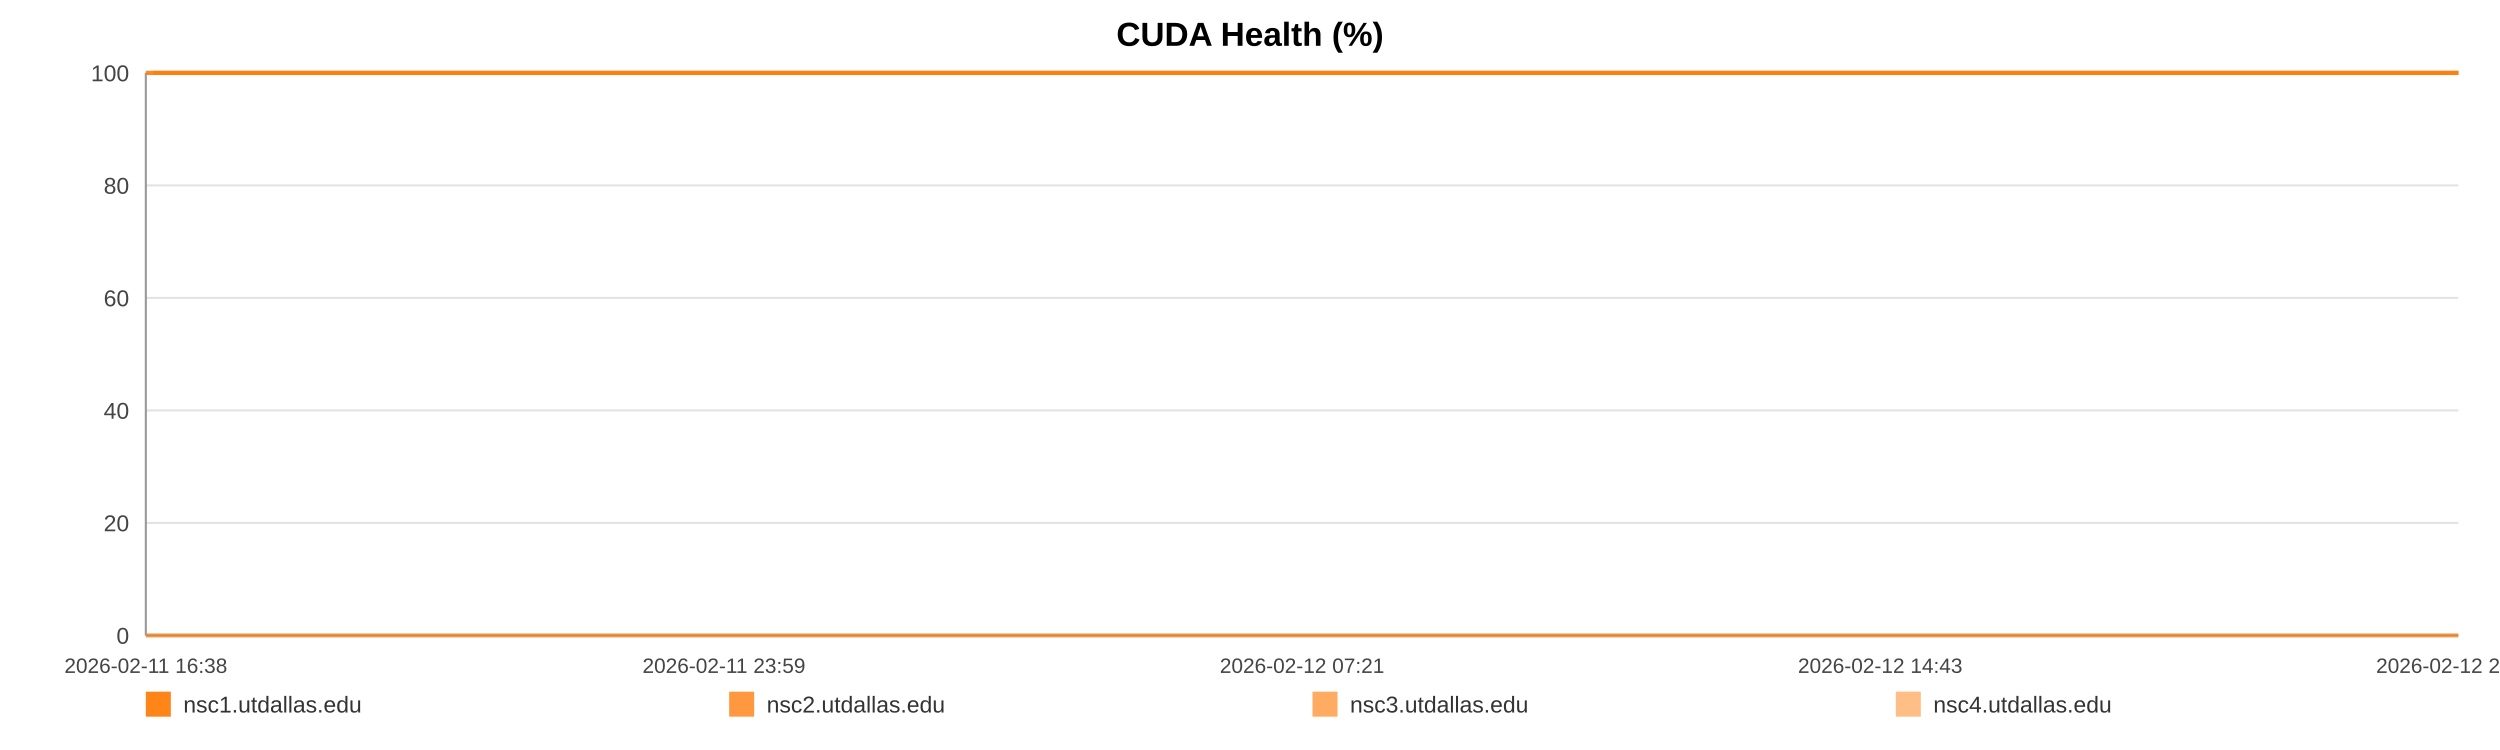
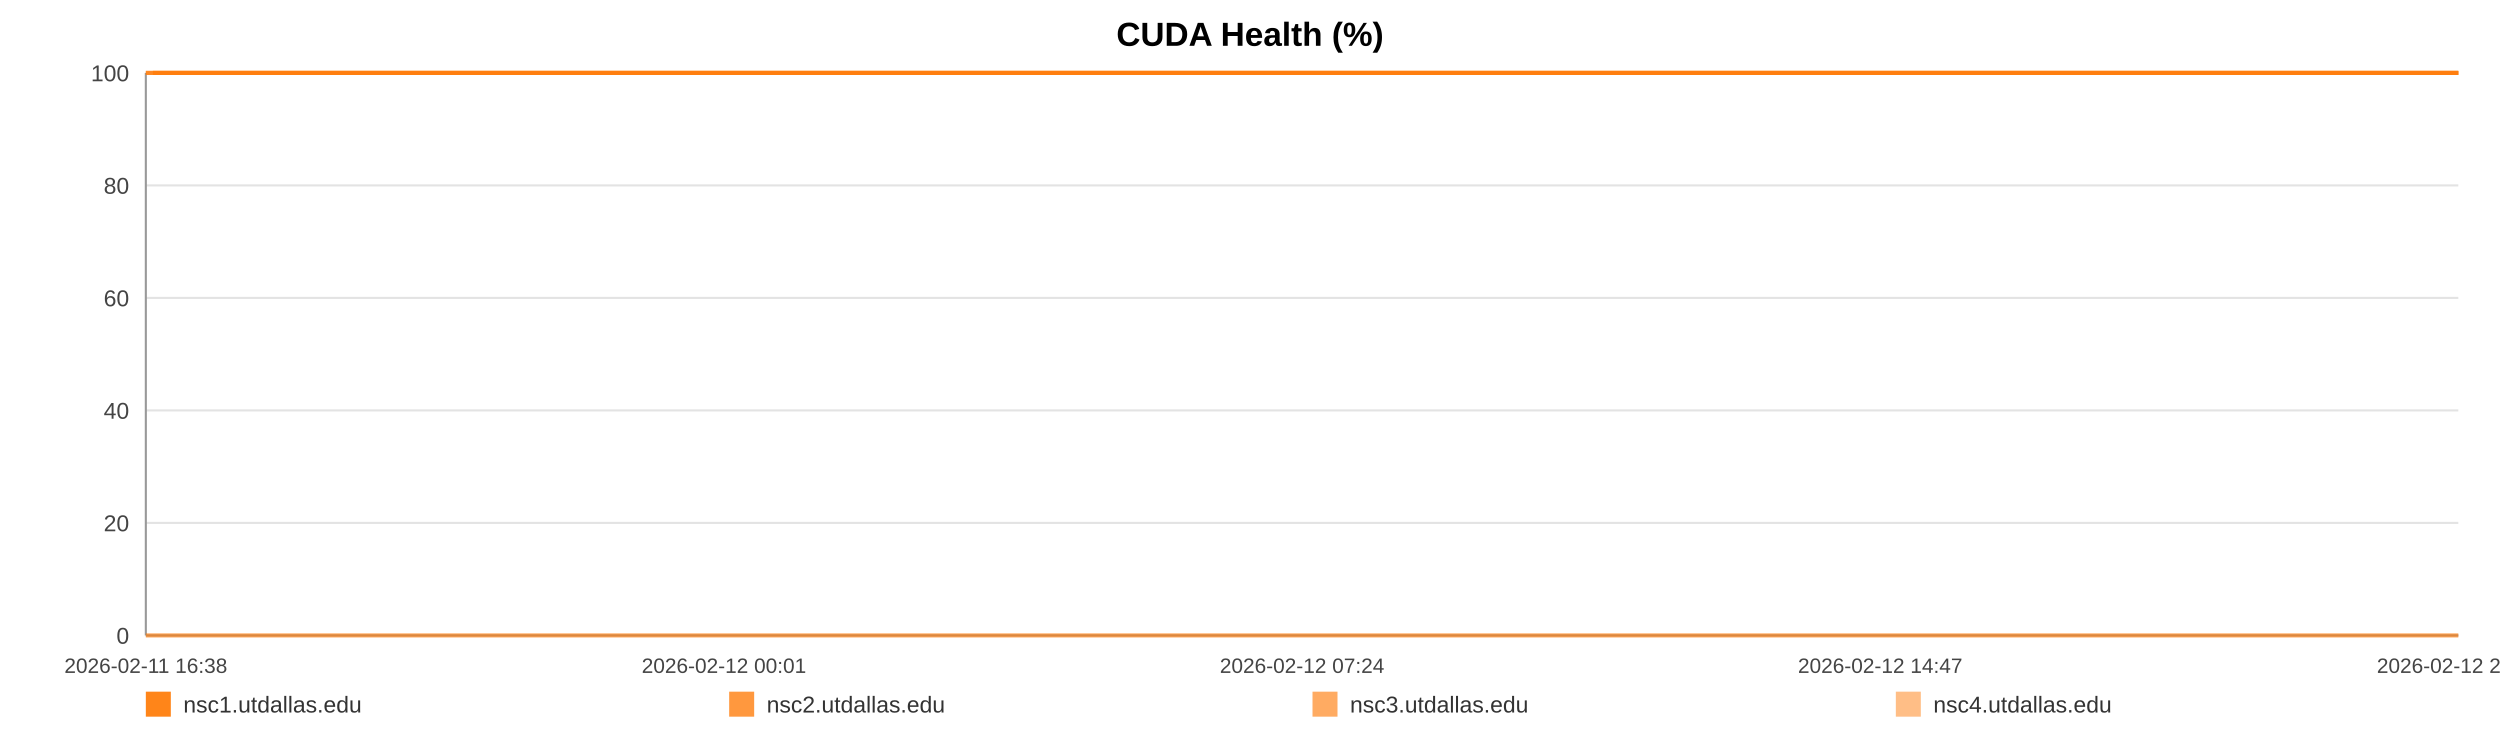
<svg xmlns="http://www.w3.org/2000/svg" width="1200" height="360" viewBox="0 0 1200 360" role="img" aria-label="CUDA Health (%)">
  <rect width="100%" height="100%" fill="#ffffff" />
  <text x="600.0" y="22" text-anchor="middle" font-size="16" font-family="Arial, Helvetica, sans-serif" font-weight="bold">CUDA Health (%)</text>
  <line x1="70" y1="35.00" x2="1180" y2="35.00" stroke="#e3e3e3" stroke-width="1" />
  <text x="62" y="39.00" text-anchor="end" font-size="11" fill="#444" font-family="Arial, Helvetica, sans-serif">100</text>
  <line x1="70" y1="89.00" x2="1180" y2="89.00" stroke="#e3e3e3" stroke-width="1" />
  <text x="62" y="93.00" text-anchor="end" font-size="11" fill="#444" font-family="Arial, Helvetica, sans-serif">80</text>
  <line x1="70" y1="143.00" x2="1180" y2="143.00" stroke="#e3e3e3" stroke-width="1" />
  <text x="62" y="147.00" text-anchor="end" font-size="11" fill="#444" font-family="Arial, Helvetica, sans-serif">60</text>
  <line x1="70" y1="197.00" x2="1180" y2="197.00" stroke="#e3e3e3" stroke-width="1" />
  <text x="62" y="201.00" text-anchor="end" font-size="11" fill="#444" font-family="Arial, Helvetica, sans-serif">40</text>
  <line x1="70" y1="251.00" x2="1180" y2="251.00" stroke="#e3e3e3" stroke-width="1" />
  <text x="62" y="255.00" text-anchor="end" font-size="11" fill="#444" font-family="Arial, Helvetica, sans-serif">20</text>
  <line x1="70" y1="305.00" x2="1180" y2="305.00" stroke="#e3e3e3" stroke-width="1" />
  <text x="62" y="309.00" text-anchor="end" font-size="11" fill="#444" font-family="Arial, Helvetica, sans-serif">0</text>
  <line x1="70" y1="35" x2="70" y2="305" stroke="#999" />
  <line x1="70" y1="305" x2="1180" y2="305" stroke="#999" />
  <text x="70.00" y="323" text-anchor="middle" font-size="10" fill="#444" font-family="Arial, Helvetica, sans-serif">2026-02-11 16:38</text>
-   <text x="347.50" y="323" text-anchor="middle" font-size="10" fill="#444" font-family="Arial, Helvetica, sans-serif">2026-02-11 23:59</text>
-   <text x="625.00" y="323" text-anchor="middle" font-size="10" fill="#444" font-family="Arial, Helvetica, sans-serif">2026-02-12 07:21</text>
-   <text x="902.50" y="323" text-anchor="middle" font-size="10" fill="#444" font-family="Arial, Helvetica, sans-serif">2026-02-12 14:43</text>
-   <text x="1180.00" y="323" text-anchor="middle" font-size="10" fill="#444" font-family="Arial, Helvetica, sans-serif">2026-02-12 22:05</text>
-   <polyline fill="none" stroke="#ff7f0e" stroke-opacity="0.95" stroke-width="2" points="73.38,35.00 76.77,35.00 80.14,35.00 83.53,35.00 86.94,35.00 90.29,35.00 93.68,35.00 97.35,35.00 100.71,35.00 104.07,35.00 107.43,35.00 110.86,35.00 114.22,35.00 117.58,35.00 123.66,35.00 128.90,35.00 132.31,35.00 135.78,35.00 139.15,35.00 142.52,35.00 145.82,35.00 149.24,35.00 152.61,35.00 156.01,35.00 159.41,35.00 162.85,35.00 166.24,35.00 169.63,35.00 173.18,35.00 176.59,35.00 179.96,35.00 183.43,35.00 186.81,35.00 190.19,35.00 193.67,35.00 197.02,35.00 200.40,35.00 203.85,35.00 207.18,35.00 210.56,35.00 213.90,35.00 217.27,35.00 220.66,35.00 224.02,35.00 227.48,35.00 230.89,35.00 234.23,35.00 237.60,35.00 241.01,35.00 244.39,35.00 248.25,35.00 251.63,35.00 255.00,35.00 258.35,35.00 261.71,35.00 265.06,35.00 268.42,35.00 271.81,35.00 275.18,35.00 278.62,35.00 281.99,35.00 285.33,35.00 288.73,35.00 292.15,35.00 295.52,35.00 298.92,35.00 302.25,35.00 305.60,35.00 308.96,35.00 312.31,35.00 315.68,35.00 319.06,35.00 322.41,35.00 325.79,35.00 329.18,35.00 332.52,35.00 335.92,35.00 339.27,35.00 342.63,35.00 346.09,35.00 349.46,35.00 352.83,35.00 356.24,35.00 359.60,35.00 362.99,35.00 366.36,35.00 369.70,35.00 373.04,35.00 376.45,35.00 379.85,35.00 383.22,35.00 386.63,35.00 389.96,35.00 393.35,35.00 396.71,35.00 400.08,35.00 403.43,35.00 406.81,35.00 410.16,35.00 413.56,35.00 416.94,35.00 420.32,35.00 423.70,35.00 427.12,35.00 430.52,35.00 433.89,35.00 437.25,35.00 440.62,35.00 443.98,35.00 447.39,35.00 450.77,35.00 454.14,35.00 457.51,35.00 460.90,35.00 464.29,35.00 467.70,35.00 471.13,35.00 474.49,35.00 477.87,35.00 481.25,35.00 484.62,35.00 487.99,35.00 491.39,35.00 495.05,35.00 498.41,35.00 501.83,35.00 505.20,35.00 508.55,35.00 511.90,35.00 515.22,35.00 518.59,35.00 521.97,35.00 525.34,35.00 528.70,35.00 532.07,35.00 535.44,35.00 538.79,35.00 542.23,35.00 545.59,35.00 548.96,35.00 552.32,35.00 555.70,35.00 559.06,35.00 562.45,35.00 565.84,35.00 569.22,35.00 572.60,35.00 575.97,35.00 579.32,35.00 582.68,35.00 586.05,35.00 589.42,35.00 592.81,35.00 596.22,35.00 599.61,35.00 602.97,35.00 606.39,35.00 609.77,35.00 613.12,35.00 616.51,35.00 619.89,35.00 623.32,35.00 626.74,35.00 630.10,35.00 633.49,35.00 636.84,35.00 640.19,35.00 643.56,35.00 646.94,35.00 650.30,35.00 653.64,35.00 657.00,35.00 660.41,35.00 663.79,35.00 667.18,35.00 670.55,35.00 674.01,35.00 677.38,35.00 680.75,35.00 684.10,35.00 687.45,35.00 691.13,35.00 694.58,35.00 697.93,35.00 701.29,35.00 704.62,35.00 708.01,35.00 711.38,35.00 714.77,35.00 718.16,35.00 721.52,35.00 724.88,35.00 728.26,35.00 731.71,35.00 735.08,35.00 738.43,35.00 741.80,35.00 745.21,35.00 748.66,35.00 752.11,35.00 755.46,35.00 758.84,35.00 762.22,35.00 765.58,35.00 768.97,35.00 772.35,35.00 775.77,35.00 779.13,35.00 782.48,35.00 785.89,35.00 789.27,35.00 792.64,35.00 796.02,35.00 799.45,35.00 802.83,35.00 806.19,35.00 809.53,35.00 812.89,35.00 816.28,35.00 819.65,35.00 823.01,35.00 826.38,35.00 829.71,35.00 833.08,35.00 836.49,35.00 839.87,35.00 843.26,35.00 846.68,35.00 850.06,35.00 853.46,35.00 856.82,35.00 860.21,35.00 863.58,35.00 866.96,35.00 870.34,35.00 873.80,35.00 877.18,35.00 880.57,35.00 883.95,35.00 887.31,35.00 890.70,35.00 894.04,35.00 897.41,35.00 900.81,35.00 904.19,35.00 907.57,35.00 910.95,35.00 914.35,35.00 917.72,35.00 921.10,35.00 924.50,35.00 927.91,35.00 931.27,35.00 934.64,35.00 938.04,35.00 941.46,35.00 944.85,35.00 948.22,35.00 951.59,35.00 955.33,35.00 958.73,35.00 962.12,35.00 965.50,35.00 968.91,35.00 972.30,35.00 975.68,35.00 979.07,35.00 982.42,35.00 985.90,35.00 989.33,35.00 992.67,35.00 996.04,35.00 999.43,35.00 1002.81,35.00 1006.19,35.00 1009.69,35.00 1013.07,35.00 1016.44,35.00 1019.86,35.00 1023.51,35.00 1026.89,35.00 1031.14,35.00 1036.85,35.00 1040.30,35.00 1043.76,35.00 1047.13,35.00 1050.43,35.00 1053.79,35.00 1057.23,35.00 1060.62,35.00 1064.02,35.00 1067.54,35.00 1071.03,35.00 1074.61,35.00 1078.00,35.00 1081.38,35.00 1084.76,35.00 1088.18,35.00 1091.61,35.00 1095.02,35.00 1098.38,35.00 1101.75,35.00 1105.26,35.00 1108.67,35.00 1112.00,35.00 1115.40,35.00 1118.83,35.00 1122.33,35.00 1125.74,35.00 1129.12,35.00 1132.59,35.00 1135.82,35.00 1139.18,35.00 1142.63,35.00 1145.99,35.00 1149.42,35.00 1152.90,35.00 1156.30,35.00 1159.67,35.00 1163.09,35.00 1166.50,35.00 1169.88,35.00 1173.25,35.00 1176.60,35.00 1180.00,35.00" />
-   <polyline fill="none" stroke="#ff7f0e" stroke-opacity="0.80" stroke-width="2" points="70.00,35.00 73.38,35.00 76.77,35.00 80.14,35.00 83.53,35.00 86.94,35.00 90.29,35.00 93.68,35.00 97.35,35.00 100.71,35.00 104.07,35.00 107.43,35.00 110.86,35.00 114.22,35.00 117.58,35.00 123.66,35.00 128.90,35.00 132.31,35.00 135.78,35.00 139.15,35.00 142.52,35.00 145.82,35.00 149.24,35.00 152.61,35.00 156.01,35.00 159.41,35.00 162.85,35.00 166.24,35.00 169.63,35.00 173.18,35.00 176.59,35.00 179.96,35.00 183.43,35.00 186.81,35.00 190.19,35.00 193.67,35.00 197.02,35.00 200.40,35.00 203.85,35.00 207.18,35.00 210.56,35.00 213.90,35.00 217.27,35.00 220.66,35.00 224.02,35.00 227.48,35.00 230.89,35.00 234.23,35.00 237.60,35.00 241.01,35.00 244.39,35.00 248.25,35.00 251.63,35.00 255.00,35.00 258.35,35.00 261.71,35.00 265.06,35.00 268.42,35.00 271.81,35.00 275.18,35.00 278.62,35.00 281.99,35.00 285.33,35.00 288.73,35.00 292.15,35.00 295.52,35.00 298.92,35.00 302.25,35.00 305.60,35.00 308.96,35.00 312.31,35.00 315.68,35.00 319.06,35.00 322.41,35.00 325.79,35.00 329.18,35.00 332.52,35.00 335.92,35.00 339.27,35.00 342.63,35.00 346.09,35.00 349.46,35.00 352.83,35.00 356.24,35.00 359.60,35.00 362.99,35.00 366.36,35.00 369.70,35.00 373.04,35.00 376.45,35.00 379.85,35.00 383.22,35.00 386.63,35.00 389.96,35.00 393.35,35.00 396.71,35.00 400.08,35.00 403.43,35.00 406.81,35.00 410.16,35.00 413.56,35.00 416.94,35.00 420.32,35.00 423.70,35.00 427.12,35.00 430.52,35.00 433.89,35.00 437.25,35.00 440.62,35.00 443.98,35.00 447.39,35.00 450.77,35.00 454.14,35.00 457.51,35.00 460.90,35.00 464.29,35.00 467.70,35.00 471.13,35.00 474.49,35.00 477.87,35.00 481.25,35.00 484.62,35.00 487.99,35.00 491.39,35.00 495.05,35.00 498.41,35.00 501.83,35.00 505.20,35.00 508.55,35.00 511.90,35.00 515.22,35.00 518.59,35.00 521.97,35.00 525.34,35.00 528.70,35.00 532.07,35.00 535.44,35.00 538.79,35.00 542.23,35.00 545.59,35.00 548.96,35.00 552.32,35.00 555.70,35.00 559.06,35.00 562.45,35.00 565.84,35.00 569.22,35.00 572.60,35.00 575.97,35.00 579.32,35.00 582.68,35.00 586.05,35.00 589.42,35.00 592.81,35.00 596.22,35.00 599.61,35.00 602.97,35.00 606.39,35.00 609.77,35.00 613.12,35.00 616.51,35.00 619.89,35.00 623.32,35.00 626.74,35.00 630.10,35.00 633.49,35.00 636.84,35.00 640.19,35.00 643.56,35.00 646.94,35.00 650.30,35.00 653.64,35.00 657.00,35.00 660.41,35.00 663.79,35.00 667.18,35.00 670.55,35.00 674.01,35.00 677.38,35.00 680.75,35.00 684.10,35.00 687.45,35.00 691.13,35.00 694.58,35.00 697.93,35.00 701.29,35.00 704.62,35.00 708.01,35.00 711.38,35.00 714.77,35.00 718.16,35.00 721.52,35.00 724.88,35.00 728.26,35.00 731.71,35.00 735.08,35.00 738.43,35.00 741.80,35.00 745.21,35.00 748.66,35.00 752.11,35.00 755.46,35.00 758.84,35.00 762.22,35.00 765.58,35.00 768.97,35.00 772.35,35.00 775.77,35.00 779.13,35.00 782.48,35.00 785.89,35.00 789.27,35.00 792.64,35.00 796.02,35.00 799.45,35.00 802.83,35.00 806.19,35.00 809.53,35.00 812.89,35.00 816.28,35.00 819.65,35.00 823.01,35.00 826.38,35.00 829.71,35.00 833.08,35.00 836.49,35.00 839.87,35.00 843.26,35.00 846.68,35.00 850.06,35.00 853.46,35.00 856.82,35.00 860.21,35.00 863.58,35.00 866.96,35.00 870.34,35.00 873.80,35.00 877.18,35.00 880.57,35.00 883.95,35.00 887.31,35.00 890.70,35.00 894.04,35.00 897.41,35.00 900.81,35.00 904.19,35.00 907.57,35.00 910.95,35.00 914.35,35.00 917.72,35.00 921.10,35.00 924.50,35.00 927.91,35.00 931.27,35.00 934.64,35.00 938.04,35.00 941.46,35.00 944.85,35.00 948.22,35.00 951.59,35.00 955.33,35.00 958.73,35.00 962.12,35.00 965.50,35.00 968.91,35.00 972.30,35.00 975.68,35.00 979.07,35.00 982.42,35.00 985.90,35.00 989.33,35.00 992.67,35.00 996.04,35.00 999.43,35.00 1002.81,35.00 1006.19,35.00 1009.69,35.00 1013.07,35.00 1016.44,35.00 1019.86,35.00 1023.51,35.00 1026.89,35.00 1031.14,35.00 1036.85,35.00 1040.30,35.00 1043.76,35.00 1047.13,35.00 1050.43,35.00 1053.79,35.00 1057.23,35.00 1060.62,35.00 1064.02,35.00 1067.54,35.00 1071.03,35.00 1074.61,35.00 1078.00,35.00 1081.38,35.00 1084.76,35.00 1088.18,35.00 1091.61,35.00 1095.02,35.00 1098.38,35.00 1101.75,35.00 1105.26,35.00 1108.67,35.00 1112.00,35.00 1115.40,35.00 1118.83,35.00 1122.33,35.00 1125.74,35.00 1129.12,35.00 1132.59,35.00 1135.82,35.00 1139.18,35.00 1142.63,35.00 1145.99,35.00 1149.42,35.00 1152.90,35.00 1156.30,35.00 1159.67,35.00 1163.09,35.00 1166.50,35.00 1169.88,35.00 1173.25,35.00 1176.60,35.00 1180.00,35.00" />
-   <polyline fill="none" stroke="#ff7f0e" stroke-opacity="0.65" stroke-width="2" points="70.00,305.00 73.38,305.00 76.77,305.00 80.14,305.00 83.53,305.00 86.94,305.00 90.29,305.00 93.68,305.00 97.35,305.00 100.71,305.00 104.07,305.00 107.43,305.00 110.86,305.00 114.22,305.00 117.58,305.00 123.66,305.00 128.90,305.00 132.31,305.00 135.78,305.00 139.15,305.00 142.52,305.00 145.82,305.00 149.24,305.00 152.61,305.00 156.01,305.00 159.41,305.00 162.85,305.00 166.24,305.00 169.63,305.00 173.18,305.00 176.59,305.00 179.96,305.00 183.43,305.00 186.81,305.00 190.19,305.00 193.67,305.00 197.02,305.00 200.40,305.00 203.85,305.00 207.18,305.00 210.56,305.00 213.90,305.00 217.27,305.00 220.66,305.00 224.02,305.00 227.48,305.00 230.89,305.00 234.23,305.00 237.60,305.00 241.01,305.00 244.39,305.00 248.25,305.00 251.63,305.00 255.00,305.00 258.35,305.00 261.71,305.00 265.06,305.00 268.42,305.00 271.81,305.00 275.18,305.00 278.62,305.00 281.99,305.00 285.33,305.00 288.73,305.00 292.15,305.00 295.52,305.00 298.92,305.00 302.25,305.00 305.60,305.00 308.96,305.00 312.31,305.00 315.68,305.00 319.06,305.00 322.41,305.00 325.79,305.00 329.18,305.00 332.52,305.00 335.92,305.00 339.27,305.00 342.63,305.00 346.09,305.00 349.46,305.00 352.83,305.00 356.24,305.00 359.60,305.00 362.99,305.00 366.36,305.00 369.70,305.00 373.04,305.00 376.45,305.00 379.85,305.00 383.22,305.00 386.63,305.00 389.96,305.00 393.35,305.00 396.71,305.00 400.08,305.00 403.43,305.00 406.81,305.00 410.16,305.00 413.56,305.00 416.94,305.00 420.32,305.00 423.70,305.00 427.12,305.00 430.52,305.00 433.89,305.00 437.25,305.00 440.62,305.00 443.98,305.00 447.39,305.00 450.77,305.00 454.14,305.00 457.51,305.00 460.90,305.00 464.29,305.00 467.70,305.00 471.13,305.00 474.49,305.00 477.87,305.00 481.25,305.00 484.62,305.00 487.99,305.00 491.39,305.00 495.05,305.00 498.41,305.00 501.83,305.00 505.20,305.00 508.55,305.00 511.90,305.00 515.22,305.00 518.59,305.00 521.97,305.00 525.34,305.00 528.70,305.00 532.07,305.00 535.44,305.00 538.79,305.00 542.23,305.00 545.59,305.00 548.96,305.00 552.32,305.00 555.70,305.00 559.06,305.00 562.45,305.00 565.84,305.00 569.22,305.00 572.60,305.00 575.97,305.00 579.32,305.00 582.68,305.00 586.05,305.00 589.42,305.00 592.81,305.00 596.22,305.00 599.61,305.00 602.97,305.00 606.39,305.00 609.77,305.00 613.12,305.00 616.51,305.00 619.89,305.00 623.32,305.00 626.74,305.00 630.10,305.00 633.49,305.00 636.84,305.00 640.19,305.00 643.56,305.00 646.94,305.00 650.30,305.00 653.64,305.00 657.00,305.00 660.41,305.00 663.79,305.00 667.18,305.00 670.55,305.00 674.01,305.00 677.38,305.00 680.75,305.00 684.10,305.00 687.45,305.00 691.13,305.00 694.58,305.00 697.93,305.00 701.29,305.00 704.62,305.00 708.01,305.00 711.38,305.00 714.77,305.00 718.16,305.00 721.52,305.00 724.88,305.00 728.26,305.00 731.71,305.00 735.08,305.00 738.43,305.00 741.80,305.00 745.21,305.00 748.66,305.00 752.11,305.00 755.46,305.00 758.84,305.00 762.22,305.00 765.58,305.00 768.97,305.00 772.35,305.00 775.77,305.00 779.13,305.00 782.48,305.00 785.89,305.00 789.27,305.00 792.64,305.00 796.02,305.00 799.45,305.00 802.83,305.00 806.19,305.00 809.53,305.00 812.89,305.00 816.28,305.00 819.65,305.00 823.01,305.00 826.38,305.00 829.71,305.00 833.08,305.00 836.49,305.00 839.87,305.00 843.26,305.00 846.68,305.00 850.06,305.00 853.46,305.00 856.82,305.00 860.21,305.00 863.58,305.00 866.96,305.00 870.34,305.00 873.80,305.00 877.18,305.00 880.57,305.00 883.95,305.00 887.31,305.00 890.70,305.00 894.04,305.00 897.41,305.00 900.81,305.00 904.19,305.00 907.57,305.00 910.95,305.00 914.35,305.00 917.72,305.00 921.10,305.00 924.50,305.00 927.91,305.00 931.27,305.00 934.64,305.00 938.04,305.00 941.46,305.00 944.85,305.00 948.22,305.00 951.59,305.00 955.33,305.00 958.73,305.00 962.12,305.00 965.50,305.00 968.91,305.00 972.30,305.00 975.68,305.00 979.07,305.00 982.42,305.00 985.90,305.00 989.33,305.00 992.67,305.00 996.04,305.00 999.43,305.00 1002.81,305.00 1006.19,305.00 1009.69,305.00 1013.07,305.00 1016.44,305.00 1019.86,305.00 1023.51,305.00 1026.89,305.00 1031.14,305.00 1036.85,305.00 1040.30,305.00 1043.76,305.00 1047.13,305.00 1050.43,305.00 1053.79,305.00 1057.23,305.00 1060.62,305.00 1064.02,305.00 1067.54,305.00 1071.03,305.00 1074.61,305.00 1078.00,305.00 1081.38,305.00 1084.76,305.00 1088.18,305.00 1091.61,305.00 1095.02,305.00 1098.38,305.00 1101.75,305.00 1105.26,305.00 1108.67,305.00 1112.00,305.00 1115.40,305.00 1118.83,305.00 1122.33,305.00 1125.74,305.00 1129.12,305.00 1132.59,305.00 1135.82,305.00 1139.18,305.00 1142.63,305.00 1145.99,305.00 1149.42,305.00 1152.90,305.00 1156.30,305.00 1159.67,305.00 1163.09,305.00 1166.50,305.00 1169.88,305.00 1173.25,305.00 1176.60,305.00 1180.00,305.00" />
-   <polyline fill="none" stroke="#ff7f0e" stroke-opacity="0.50" stroke-width="2" points="70.00,35.00 73.38,35.00 76.77,35.00 80.14,35.00 83.53,35.00 86.94,35.00 90.29,35.00 93.68,35.00 97.35,35.00 100.71,35.00 104.07,35.00 107.43,35.00 110.86,35.00 114.22,35.00 117.58,35.00 123.66,35.00 128.90,35.00 132.31,35.00 135.78,35.00 139.15,35.00 142.52,35.00 145.82,35.00 149.24,35.00 152.61,35.00 156.01,35.00 159.41,35.00 162.85,35.00 166.24,35.00 169.63,35.00 173.18,35.00 176.59,35.00 179.96,35.00 183.43,35.00 186.81,35.00 190.19,35.00 193.67,35.00 197.02,35.00 200.40,35.00 203.85,35.00 207.18,35.00 210.56,35.00 213.90,35.00 217.27,35.00 220.66,35.00 224.02,35.00 227.48,35.00 230.89,35.00 234.23,35.00 237.60,35.00 241.01,35.00 244.39,35.00 248.25,35.00 251.63,35.00 255.00,35.00 258.35,35.00 261.71,35.00 265.06,35.00 268.42,35.00 271.81,35.00 275.18,35.00 278.62,35.00 281.99,35.00 285.33,35.00 288.73,35.00 292.15,35.00 295.52,35.00 298.92,35.00 302.25,35.00 305.60,35.00 308.96,35.00 312.31,35.00 315.68,35.00 319.06,35.00 322.41,35.00 325.79,35.00 329.18,35.00 332.52,35.00 335.92,35.00 339.27,35.00 342.63,35.00 346.09,35.00 349.46,35.00 352.83,35.00 356.24,35.00 359.60,35.00 362.99,35.00 366.36,35.00 369.70,35.00 373.04,35.00 376.45,35.00 379.85,35.00 383.22,35.00 386.63,35.00 389.96,35.00 393.35,35.00 396.71,35.00 400.08,35.00 403.43,35.00 406.81,35.00 410.16,35.00 413.56,35.00 416.94,35.00 420.32,35.00 423.70,35.00 427.12,35.00 430.52,35.00 433.89,35.00 437.25,35.00 440.62,35.00 443.98,35.00 447.39,35.00 450.77,35.00 454.14,35.00 457.51,35.00 460.90,35.00 464.29,35.00 467.70,35.00 471.13,35.00 474.49,35.00 477.87,35.00 481.25,35.00 484.62,35.00 487.99,35.00 491.39,35.00 495.05,35.00 498.41,35.00 501.83,35.00 505.20,35.00 508.55,35.00 511.90,35.00 515.22,35.00 518.59,35.00 521.97,35.00 525.34,35.00 528.70,35.00 532.07,35.00 535.44,35.00 538.79,35.00 542.23,35.00 545.59,35.00 548.96,35.00 552.32,35.00 555.70,35.00 559.06,35.00 562.45,35.00 565.84,35.00 569.22,35.00 572.60,35.00 575.97,35.00 579.32,35.00 582.68,35.00 586.05,35.00 589.42,35.00 592.81,35.00 596.22,35.00 599.61,35.00 602.97,35.00 606.39,35.00 609.77,35.00 613.12,35.00 616.51,35.00 619.89,35.00 623.32,35.00 626.74,35.00 630.10,35.00 633.49,35.00 636.84,35.00 640.19,35.00 643.56,35.00 646.94,35.00 650.30,35.00 653.64,35.00 657.00,35.00 660.41,35.00 663.79,35.00 667.18,35.00 670.55,35.00 674.01,35.00 677.38,35.00 680.75,35.00 684.10,35.00 687.45,35.00 691.13,35.00 694.58,35.00 697.93,35.00 701.29,35.00 704.62,35.00 708.01,35.00 711.38,35.00 714.77,35.00 718.16,35.00 721.52,35.00 724.88,35.00 728.26,35.00 731.71,35.00 735.08,35.00 738.43,35.00 741.80,35.00 745.21,35.00 748.66,35.00 752.11,35.00 755.46,35.00 758.84,35.00 762.22,35.00 765.58,35.00 768.97,35.00 772.35,35.00 775.77,35.00 779.13,35.00 782.48,35.00 785.89,35.00 789.27,35.00 792.64,35.00 796.02,35.00 799.45,35.00 802.83,35.00 806.19,35.00 809.53,35.00 812.89,35.00 816.28,35.00 819.65,35.00 823.01,35.00 826.38,35.00 829.71,35.00 833.08,35.00 836.49,35.00 839.87,35.00 843.26,35.00 846.68,35.00 850.06,35.00 853.46,35.00 856.82,35.00 860.21,35.00 863.58,35.00 866.96,35.00 870.34,35.00 873.80,35.00 877.18,35.00 880.57,35.00 883.95,35.00 887.31,35.00 890.70,35.00 894.04,35.00 897.41,35.00 900.81,35.00 904.19,35.00 907.57,35.00 910.95,35.00 914.35,35.00 917.72,35.00 921.10,35.00 924.50,35.00 927.91,35.00 931.27,35.00 934.64,35.00 938.04,35.00 941.46,35.00 944.85,35.00 948.22,35.00 951.59,35.00 955.33,35.00 958.73,35.00 962.12,35.00 965.50,35.00 968.91,35.00 972.30,35.00 975.68,35.00 979.07,35.00 982.42,35.00 985.90,35.00 989.33,35.00 992.67,35.00 996.04,35.00 999.43,35.00 1002.81,35.00 1006.19,35.00 1009.69,35.00 1013.07,35.00 1016.44,35.00 1019.86,35.00 1023.51,35.00 1026.89,35.00 1031.14,35.00 1036.85,35.00 1040.30,35.00 1043.76,35.00 1047.13,35.00 1050.43,35.00 1053.79,35.00 1057.23,35.00 1060.62,35.00 1064.02,35.00 1067.54,35.00 1071.03,35.00 1074.61,35.00 1078.00,35.00 1081.38,35.00 1084.76,35.00 1088.18,35.00 1091.61,35.00 1095.02,35.00 1098.38,35.00 1101.75,35.00 1105.26,35.00 1108.67,35.00 1112.00,35.00 1115.40,35.00 1118.83,35.00 1122.33,35.00 1125.74,35.00 1129.12,35.00 1132.59,35.00 1135.82,35.00 1139.18,35.00 1142.63,35.00 1145.99,35.00 1149.42,35.00 1152.90,35.00 1156.30,35.00 1159.67,35.00 1163.09,35.00 1166.50,35.00 1169.88,35.00 1173.25,35.00 1176.60,35.00 1180.00,35.00" />
+   <text x="347.50" y="323" text-anchor="middle" font-size="10" fill="#444" font-family="Arial, Helvetica, sans-serif">2026-02-12 00:01</text>
+   <text x="625.00" y="323" text-anchor="middle" font-size="10" fill="#444" font-family="Arial, Helvetica, sans-serif">2026-02-12 07:24</text>
+   <text x="902.50" y="323" text-anchor="middle" font-size="10" fill="#444" font-family="Arial, Helvetica, sans-serif">2026-02-12 14:47</text>
+   <text x="1180.00" y="323" text-anchor="middle" font-size="10" fill="#444" font-family="Arial, Helvetica, sans-serif">2026-02-12 22:11</text>
+   <polyline fill="none" stroke="#ff7f0e" stroke-opacity="0.95" stroke-width="2" points="73.37,35.00 76.75,35.00 80.11,35.00 83.49,35.00 86.89,35.00 90.23,35.00 93.61,35.00 97.26,35.00 100.61,35.00 103.96,35.00 107.31,35.00 110.73,35.00 114.08,35.00 117.43,35.00 123.49,35.00 128.72,35.00 132.12,35.00 135.58,35.00 138.94,35.00 142.30,35.00 145.59,35.00 148.99,35.00 152.35,35.00 155.74,35.00 159.14,35.00 162.57,35.00 165.95,35.00 169.33,35.00 172.87,35.00 176.27,35.00 179.63,35.00 183.08,35.00 186.45,35.00 189.82,35.00 193.30,35.00 196.64,35.00 200.01,35.00 203.44,35.00 206.77,35.00 210.14,35.00 213.46,35.00 216.82,35.00 220.21,35.00 223.55,35.00 227.00,35.00 230.40,35.00 233.73,35.00 237.09,35.00 240.49,35.00 243.86,35.00 247.71,35.00 251.08,35.00 254.44,35.00 257.78,35.00 261.13,35.00 264.47,35.00 267.81,35.00 271.19,35.00 274.55,35.00 277.99,35.00 281.35,35.00 284.68,35.00 288.07,35.00 291.48,35.00 294.84,35.00 298.22,35.00 301.55,35.00 304.89,35.00 308.23,35.00 311.57,35.00 314.93,35.00 318.30,35.00 321.64,35.00 325.01,35.00 328.39,35.00 331.72,35.00 335.11,35.00 338.45,35.00 341.80,35.00 345.25,35.00 348.61,35.00 351.97,35.00 355.36,35.00 358.71,35.00 362.09,35.00 365.45,35.00 368.78,35.00 372.12,35.00 375.51,35.00 378.90,35.00 382.26,35.00 385.66,35.00 388.98,35.00 392.36,35.00 395.71,35.00 399.07,35.00 402.41,35.00 405.78,35.00 409.12,35.00 412.51,35.00 415.88,35.00 419.25,35.00 422.62,35.00 426.03,35.00 429.42,35.00 432.78,35.00 436.13,35.00 439.49,35.00 442.84,35.00 446.24,35.00 449.61,35.00 452.97,35.00 456.33,35.00 459.71,35.00 463.09,35.00 466.48,35.00 469.91,35.00 473.26,35.00 476.63,35.00 480.00,35.00 483.36,35.00 486.72,35.00 490.11,35.00 493.76,35.00 497.11,35.00 500.52,35.00 503.88,35.00 507.22,35.00 510.56,35.00 513.86,35.00 517.22,35.00 520.59,35.00 523.95,35.00 527.30,35.00 530.66,35.00 534.02,35.00 537.36,35.00 540.79,35.00 544.14,35.00 547.50,35.00 550.85,35.00 554.22,35.00 557.57,35.00 560.95,35.00 564.33,35.00 567.70,35.00 571.07,35.00 574.43,35.00 577.77,35.00 581.12,35.00 584.48,35.00 587.84,35.00 591.22,35.00 594.62,35.00 597.99,35.00 601.35,35.00 604.75,35.00 608.12,35.00 611.46,35.00 614.84,35.00 618.21,35.00 621.64,35.00 625.05,35.00 628.40,35.00 631.78,35.00 635.12,35.00 638.45,35.00 641.81,35.00 645.18,35.00 648.53,35.00 651.86,35.00 655.21,35.00 658.61,35.00 661.98,35.00 665.36,35.00 668.72,35.00 672.17,35.00 675.53,35.00 678.89,35.00 682.23,35.00 685.57,35.00 689.24,35.00 692.68,35.00 696.02,35.00 699.37,35.00 702.68,35.00 706.07,35.00 709.43,35.00 712.81,35.00 716.19,35.00 719.54,35.00 722.88,35.00 726.25,35.00 729.70,35.00 733.06,35.00 736.40,35.00 739.76,35.00 743.16,35.00 746.59,35.00 750.03,35.00 753.37,35.00 756.74,35.00 760.11,35.00 763.46,35.00 766.84,35.00 770.21,35.00 773.62,35.00 776.97,35.00 780.31,35.00 783.71,35.00 787.08,35.00 790.44,35.00 793.81,35.00 797.23,35.00 800.60,35.00 803.94,35.00 807.27,35.00 810.62,35.00 814.00,35.00 817.36,35.00 820.71,35.00 824.07,35.00 827.40,35.00 830.76,35.00 834.15,35.00 837.52,35.00 840.90,35.00 844.31,35.00 847.68,35.00 851.07,35.00 854.42,35.00 857.80,35.00 861.16,35.00 864.53,35.00 867.90,35.00 871.35,35.00 874.72,35.00 878.10,35.00 881.47,35.00 884.82,35.00 888.20,35.00 891.53,35.00 894.89,35.00 898.28,35.00 901.65,35.00 905.02,35.00 908.39,35.00 911.78,35.00 915.14,35.00 918.51,35.00 921.90,35.00 925.30,35.00 928.65,35.00 932.01,35.00 935.40,35.00 938.80,35.00 942.18,35.00 945.54,35.00 948.90,35.00 952.64,35.00 956.03,35.00 959.40,35.00 962.77,35.00 966.17,35.00 969.55,35.00 972.92,35.00 976.30,35.00 979.64,35.00 983.11,35.00 986.53,35.00 989.86,35.00 993.22,35.00 996.59,35.00 999.96,35.00 1003.33,35.00 1006.83,35.00 1010.20,35.00 1013.56,35.00 1016.97,35.00 1020.60,35.00 1023.97,35.00 1028.21,35.00 1033.91,35.00 1037.35,35.00 1040.79,35.00 1044.15,35.00 1047.45,35.00 1050.80,35.00 1054.22,35.00 1057.60,35.00 1060.99,35.00 1064.50,35.00 1067.98,35.00 1071.55,35.00 1074.93,35.00 1078.30,35.00 1081.67,35.00 1085.08,35.00 1088.50,35.00 1091.90,35.00 1095.25,35.00 1098.61,35.00 1102.11,35.00 1105.50,35.00 1108.83,35.00 1112.21,35.00 1115.63,35.00 1119.13,35.00 1122.52,35.00 1125.89,35.00 1129.35,35.00 1132.58,35.00 1135.93,35.00 1139.36,35.00 1142.71,35.00 1146.13,35.00 1149.61,35.00 1152.99,35.00 1156.35,35.00 1159.76,35.00 1163.16,35.00 1166.53,35.00 1169.89,35.00 1173.23,35.00 1176.62,35.00 1180.00,35.00" />
+   <polyline fill="none" stroke="#ff7f0e" stroke-opacity="0.80" stroke-width="2" points="70.00,35.00 73.37,35.00 76.75,35.00 80.11,35.00 83.49,35.00 86.89,35.00 90.23,35.00 93.61,35.00 97.26,35.00 100.61,35.00 103.96,35.00 107.31,35.00 110.73,35.00 114.08,35.00 117.43,35.00 123.49,35.00 128.72,35.00 132.12,35.00 135.58,35.00 138.94,35.00 142.30,35.00 145.59,35.00 148.99,35.00 152.35,35.00 155.74,35.00 159.14,35.00 162.57,35.00 165.95,35.00 169.33,35.00 172.87,35.00 176.27,35.00 179.63,35.00 183.08,35.00 186.45,35.00 189.82,35.00 193.30,35.00 196.64,35.00 200.01,35.00 203.44,35.00 206.77,35.00 210.14,35.00 213.46,35.00 216.82,35.00 220.21,35.00 223.55,35.00 227.00,35.00 230.40,35.00 233.73,35.00 237.09,35.00 240.49,35.00 243.86,35.00 247.71,35.00 251.08,35.00 254.44,35.00 257.78,35.00 261.13,35.00 264.47,35.00 267.81,35.00 271.19,35.00 274.55,35.00 277.99,35.00 281.35,35.00 284.68,35.00 288.07,35.00 291.48,35.00 294.84,35.00 298.22,35.00 301.55,35.00 304.89,35.00 308.23,35.00 311.57,35.00 314.93,35.00 318.30,35.00 321.64,35.00 325.01,35.00 328.39,35.00 331.72,35.00 335.11,35.00 338.45,35.00 341.80,35.00 345.25,35.00 348.61,35.00 351.97,35.00 355.36,35.00 358.71,35.00 362.09,35.00 365.45,35.00 368.78,35.00 372.12,35.00 375.51,35.00 378.90,35.00 382.26,35.00 385.66,35.00 388.98,35.00 392.36,35.00 395.71,35.00 399.07,35.00 402.41,35.00 405.78,35.00 409.12,35.00 412.51,35.00 415.88,35.00 419.25,35.00 422.62,35.00 426.03,35.00 429.42,35.00 432.78,35.00 436.13,35.00 439.49,35.00 442.84,35.00 446.24,35.00 449.61,35.00 452.97,35.00 456.33,35.00 459.71,35.00 463.09,35.00 466.48,35.00 469.91,35.00 473.26,35.00 476.63,35.00 480.00,35.00 483.36,35.00 486.72,35.00 490.11,35.00 493.76,35.00 497.11,35.00 500.52,35.00 503.88,35.00 507.22,35.00 510.56,35.00 513.86,35.00 517.22,35.00 520.59,35.00 523.95,35.00 527.30,35.00 530.66,35.00 534.02,35.00 537.36,35.00 540.79,35.00 544.14,35.00 547.50,35.00 550.85,35.00 554.22,35.00 557.57,35.00 560.95,35.00 564.33,35.00 567.70,35.00 571.07,35.00 574.43,35.00 577.77,35.00 581.12,35.00 584.48,35.00 587.84,35.00 591.22,35.00 594.62,35.00 597.99,35.00 601.35,35.00 604.75,35.00 608.12,35.00 611.46,35.00 614.84,35.00 618.21,35.00 621.64,35.00 625.05,35.00 628.40,35.00 631.78,35.00 635.12,35.00 638.45,35.00 641.81,35.00 645.18,35.00 648.53,35.00 651.86,35.00 655.21,35.00 658.61,35.00 661.98,35.00 665.36,35.00 668.72,35.00 672.17,35.00 675.53,35.00 678.89,35.00 682.23,35.00 685.57,35.00 689.24,35.00 692.68,35.00 696.02,35.00 699.37,35.00 702.68,35.00 706.07,35.00 709.43,35.00 712.81,35.00 716.19,35.00 719.54,35.00 722.88,35.00 726.25,35.00 729.70,35.00 733.06,35.00 736.40,35.00 739.76,35.00 743.16,35.00 746.59,35.00 750.03,35.00 753.37,35.00 756.74,35.00 760.11,35.00 763.46,35.00 766.84,35.00 770.21,35.00 773.62,35.00 776.97,35.00 780.31,35.00 783.71,35.00 787.08,35.00 790.44,35.00 793.81,35.00 797.23,35.00 800.60,35.00 803.94,35.00 807.27,35.00 810.62,35.00 814.00,35.00 817.36,35.00 820.71,35.00 824.07,35.00 827.40,35.00 830.76,35.00 834.15,35.00 837.52,35.00 840.90,35.00 844.31,35.00 847.68,35.00 851.07,35.00 854.42,35.00 857.80,35.00 861.16,35.00 864.53,35.00 867.90,35.00 871.35,35.00 874.72,35.00 878.10,35.00 881.47,35.00 884.82,35.00 888.20,35.00 891.53,35.00 894.89,35.00 898.28,35.00 901.65,35.00 905.02,35.00 908.39,35.00 911.78,35.00 915.14,35.00 918.51,35.00 921.90,35.00 925.30,35.00 928.65,35.00 932.01,35.00 935.40,35.00 938.80,35.00 942.18,35.00 945.54,35.00 948.90,35.00 952.64,35.00 956.03,35.00 959.40,35.00 962.77,35.00 966.17,35.00 969.55,35.00 972.92,35.00 976.30,35.00 979.64,35.00 983.11,35.00 986.53,35.00 989.86,35.00 993.22,35.00 996.59,35.00 999.96,35.00 1003.33,35.00 1006.83,35.00 1010.20,35.00 1013.56,35.00 1016.97,35.00 1020.60,35.00 1023.97,35.00 1028.21,35.00 1033.91,35.00 1037.35,35.00 1040.79,35.00 1044.15,35.00 1047.45,35.00 1050.80,35.00 1054.22,35.00 1057.60,35.00 1060.99,35.00 1064.50,35.00 1067.98,35.00 1071.55,35.00 1074.93,35.00 1078.30,35.00 1081.67,35.00 1085.08,35.00 1088.50,35.00 1091.90,35.00 1095.25,35.00 1098.61,35.00 1102.11,35.00 1105.50,35.00 1108.83,35.00 1112.21,35.00 1115.63,35.00 1119.13,35.00 1122.52,35.00 1125.89,35.00 1129.35,35.00 1132.58,35.00 1135.93,35.00 1139.36,35.00 1142.71,35.00 1146.13,35.00 1149.61,35.00 1152.99,35.00 1156.35,35.00 1159.76,35.00 1163.16,35.00 1166.53,35.00 1169.89,35.00 1173.23,35.00 1176.62,35.00 1180.00,35.00" />
+   <polyline fill="none" stroke="#ff7f0e" stroke-opacity="0.65" stroke-width="2" points="70.00,305.00 73.37,305.00 76.75,305.00 80.11,305.00 83.49,305.00 86.89,305.00 90.23,305.00 93.61,305.00 97.26,305.00 100.61,305.00 103.96,305.00 107.31,305.00 110.73,305.00 114.08,305.00 117.43,305.00 123.49,305.00 128.72,305.00 132.12,305.00 135.58,305.00 138.94,305.00 142.30,305.00 145.59,305.00 148.99,305.00 152.35,305.00 155.74,305.00 159.14,305.00 162.57,305.00 165.95,305.00 169.33,305.00 172.87,305.00 176.27,305.00 179.63,305.00 183.08,305.00 186.45,305.00 189.82,305.00 193.30,305.00 196.64,305.00 200.01,305.00 203.44,305.00 206.77,305.00 210.14,305.00 213.46,305.00 216.82,305.00 220.21,305.00 223.55,305.00 227.00,305.00 230.40,305.00 233.73,305.00 237.09,305.00 240.49,305.00 243.86,305.00 247.71,305.00 251.08,305.00 254.44,305.00 257.78,305.00 261.13,305.00 264.47,305.00 267.81,305.00 271.19,305.00 274.55,305.00 277.99,305.00 281.35,305.00 284.68,305.00 288.07,305.00 291.48,305.00 294.84,305.00 298.22,305.00 301.55,305.00 304.89,305.00 308.23,305.00 311.57,305.00 314.93,305.00 318.30,305.00 321.64,305.00 325.01,305.00 328.39,305.00 331.72,305.00 335.11,305.00 338.45,305.00 341.80,305.00 345.25,305.00 348.61,305.00 351.97,305.00 355.36,305.00 358.71,305.00 362.09,305.00 365.45,305.00 368.78,305.00 372.12,305.00 375.51,305.00 378.90,305.00 382.26,305.00 385.66,305.00 388.98,305.00 392.36,305.00 395.71,305.00 399.07,305.00 402.41,305.00 405.78,305.00 409.12,305.00 412.51,305.00 415.88,305.00 419.25,305.00 422.62,305.00 426.03,305.00 429.42,305.00 432.78,305.00 436.13,305.00 439.49,305.00 442.84,305.00 446.24,305.00 449.61,305.00 452.97,305.00 456.33,305.00 459.71,305.00 463.09,305.00 466.48,305.00 469.91,305.00 473.26,305.00 476.63,305.00 480.00,305.00 483.36,305.00 486.72,305.00 490.11,305.00 493.76,305.00 497.11,305.00 500.52,305.00 503.88,305.00 507.22,305.00 510.56,305.00 513.86,305.00 517.22,305.00 520.59,305.00 523.95,305.00 527.30,305.00 530.66,305.00 534.02,305.00 537.36,305.00 540.79,305.00 544.14,305.00 547.50,305.00 550.85,305.00 554.22,305.00 557.57,305.00 560.95,305.00 564.33,305.00 567.70,305.00 571.07,305.00 574.43,305.00 577.77,305.00 581.12,305.00 584.48,305.00 587.84,305.00 591.22,305.00 594.62,305.00 597.99,305.00 601.35,305.00 604.75,305.00 608.12,305.00 611.46,305.00 614.84,305.00 618.21,305.00 621.64,305.00 625.05,305.00 628.40,305.00 631.78,305.00 635.12,305.00 638.45,305.00 641.81,305.00 645.18,305.00 648.53,305.00 651.86,305.00 655.21,305.00 658.61,305.00 661.98,305.00 665.36,305.00 668.72,305.00 672.17,305.00 675.53,305.00 678.89,305.00 682.23,305.00 685.57,305.00 689.24,305.00 692.68,305.00 696.02,305.00 699.37,305.00 702.68,305.00 706.07,305.00 709.43,305.00 712.81,305.00 716.19,305.00 719.54,305.00 722.88,305.00 726.25,305.00 729.70,305.00 733.06,305.00 736.40,305.00 739.76,305.00 743.16,305.00 746.59,305.00 750.03,305.00 753.37,305.00 756.74,305.00 760.11,305.00 763.46,305.00 766.84,305.00 770.21,305.00 773.62,305.00 776.97,305.00 780.31,305.00 783.71,305.00 787.08,305.00 790.44,305.00 793.81,305.00 797.23,305.00 800.60,305.00 803.94,305.00 807.27,305.00 810.62,305.00 814.00,305.00 817.36,305.00 820.71,305.00 824.07,305.00 827.40,305.00 830.76,305.00 834.15,305.00 837.52,305.00 840.90,305.00 844.31,305.00 847.68,305.00 851.07,305.00 854.42,305.00 857.80,305.00 861.16,305.00 864.53,305.00 867.90,305.00 871.35,305.00 874.72,305.00 878.10,305.00 881.47,305.00 884.82,305.00 888.20,305.00 891.53,305.00 894.89,305.00 898.28,305.00 901.65,305.00 905.02,305.00 908.39,305.00 911.78,305.00 915.14,305.00 918.51,305.00 921.90,305.00 925.30,305.00 928.65,305.00 932.01,305.00 935.40,305.00 938.80,305.00 942.18,305.00 945.54,305.00 948.90,305.00 952.64,305.00 956.03,305.00 959.40,305.00 962.77,305.00 966.17,305.00 969.55,305.00 972.92,305.00 976.30,305.00 979.64,305.00 983.11,305.00 986.53,305.00 989.86,305.00 993.22,305.00 996.59,305.00 999.96,305.00 1003.33,305.00 1006.83,305.00 1010.20,305.00 1013.56,305.00 1016.97,305.00 1020.60,305.00 1023.97,305.00 1028.21,305.00 1033.91,305.00 1037.35,305.00 1040.79,305.00 1044.15,305.00 1047.45,305.00 1050.80,305.00 1054.22,305.00 1057.60,305.00 1060.99,305.00 1064.50,305.00 1067.98,305.00 1071.55,305.00 1074.93,305.00 1078.30,305.00 1081.67,305.00 1085.08,305.00 1088.50,305.00 1091.90,305.00 1095.25,305.00 1098.61,305.00 1102.11,305.00 1105.50,305.00 1108.83,305.00 1112.21,305.00 1115.63,305.00 1119.13,305.00 1122.52,305.00 1125.89,305.00 1129.35,305.00 1132.58,305.00 1135.93,305.00 1139.36,305.00 1142.71,305.00 1146.13,305.00 1149.61,305.00 1152.99,305.00 1156.35,305.00 1159.76,305.00 1163.16,305.00 1166.53,305.00 1169.89,305.00 1173.23,305.00 1176.62,305.00 1180.00,305.00" />
+   <polyline fill="none" stroke="#ff7f0e" stroke-opacity="0.50" stroke-width="2" points="70.00,35.00 73.37,35.00 76.75,35.00 80.11,35.00 83.49,35.00 86.89,35.00 90.23,35.00 93.61,35.00 97.26,35.00 100.61,35.00 103.96,35.00 107.31,35.00 110.73,35.00 114.08,35.00 117.43,35.00 123.49,35.00 128.72,35.00 132.12,35.00 135.58,35.00 138.94,35.00 142.30,35.00 145.59,35.00 148.99,35.00 152.35,35.00 155.74,35.00 159.14,35.00 162.57,35.00 165.95,35.00 169.33,35.00 172.87,35.00 176.27,35.00 179.63,35.00 183.08,35.00 186.45,35.00 189.82,35.00 193.30,35.00 196.64,35.00 200.01,35.00 203.44,35.00 206.77,35.00 210.14,35.00 213.46,35.00 216.82,35.00 220.21,35.00 223.55,35.00 227.00,35.00 230.40,35.00 233.73,35.00 237.09,35.00 240.49,35.00 243.86,35.00 247.71,35.00 251.08,35.00 254.44,35.00 257.78,35.00 261.13,35.00 264.47,35.00 267.81,35.00 271.19,35.00 274.55,35.00 277.99,35.00 281.35,35.00 284.68,35.00 288.07,35.00 291.48,35.00 294.84,35.00 298.22,35.00 301.55,35.00 304.89,35.00 308.23,35.00 311.57,35.00 314.93,35.00 318.30,35.00 321.64,35.00 325.01,35.00 328.39,35.00 331.72,35.00 335.11,35.00 338.45,35.00 341.80,35.00 345.25,35.00 348.61,35.00 351.97,35.00 355.36,35.00 358.71,35.00 362.09,35.00 365.45,35.00 368.78,35.00 372.12,35.00 375.51,35.00 378.90,35.00 382.26,35.00 385.66,35.00 388.98,35.00 392.36,35.00 395.71,35.00 399.07,35.00 402.41,35.00 405.78,35.00 409.12,35.00 412.51,35.00 415.88,35.00 419.25,35.00 422.62,35.00 426.03,35.00 429.42,35.00 432.78,35.00 436.13,35.00 439.49,35.00 442.84,35.00 446.24,35.00 449.61,35.00 452.97,35.00 456.33,35.00 459.71,35.00 463.09,35.00 466.48,35.00 469.91,35.00 473.26,35.00 476.63,35.00 480.00,35.00 483.36,35.00 486.72,35.00 490.11,35.00 493.76,35.00 497.11,35.00 500.52,35.00 503.88,35.00 507.22,35.00 510.56,35.00 513.86,35.00 517.22,35.00 520.59,35.00 523.95,35.00 527.30,35.00 530.66,35.00 534.02,35.00 537.36,35.00 540.79,35.00 544.14,35.00 547.50,35.00 550.85,35.00 554.22,35.00 557.57,35.00 560.95,35.00 564.33,35.00 567.70,35.00 571.07,35.00 574.43,35.00 577.77,35.00 581.12,35.00 584.48,35.00 587.84,35.00 591.22,35.00 594.62,35.00 597.99,35.00 601.35,35.00 604.75,35.00 608.12,35.00 611.46,35.00 614.84,35.00 618.21,35.00 621.64,35.00 625.05,35.00 628.40,35.00 631.78,35.00 635.12,35.00 638.45,35.00 641.81,35.00 645.18,35.00 648.53,35.00 651.86,35.00 655.21,35.00 658.61,35.00 661.98,35.00 665.36,35.00 668.72,35.00 672.17,35.00 675.53,35.00 678.89,35.00 682.23,35.00 685.57,35.00 689.24,35.00 692.68,35.00 696.02,35.00 699.37,35.00 702.68,35.00 706.07,35.00 709.43,35.00 712.81,35.00 716.19,35.00 719.54,35.00 722.88,35.00 726.25,35.00 729.70,35.00 733.06,35.00 736.40,35.00 739.76,35.00 743.16,35.00 746.59,35.00 750.03,35.00 753.37,35.00 756.74,35.00 760.11,35.00 763.46,35.00 766.84,35.00 770.21,35.00 773.62,35.00 776.97,35.00 780.31,35.00 783.71,35.00 787.08,35.00 790.44,35.00 793.81,35.00 797.23,35.00 800.60,35.00 803.94,35.00 807.27,35.00 810.62,35.00 814.00,35.00 817.36,35.00 820.71,35.00 824.07,35.00 827.40,35.00 830.76,35.00 834.15,35.00 837.52,35.00 840.90,35.00 844.31,35.00 847.68,35.00 851.07,35.00 854.42,35.00 857.80,35.00 861.16,35.00 864.53,35.00 867.90,35.00 871.35,35.00 874.72,35.00 878.10,35.00 881.47,35.00 884.82,35.00 888.20,35.00 891.53,35.00 894.89,35.00 898.28,35.00 901.65,35.00 905.02,35.00 908.39,35.00 911.78,35.00 915.14,35.00 918.51,35.00 921.90,35.00 925.30,35.00 928.65,35.00 932.01,35.00 935.40,35.00 938.80,35.00 942.18,35.00 945.54,35.00 948.90,35.00 952.64,35.00 956.03,35.00 959.40,35.00 962.77,35.00 966.17,35.00 969.55,35.00 972.92,35.00 976.30,35.00 979.64,35.00 983.11,35.00 986.53,35.00 989.86,35.00 993.22,35.00 996.59,35.00 999.96,35.00 1003.33,35.00 1006.83,35.00 1010.20,35.00 1013.56,35.00 1016.97,35.00 1020.60,35.00 1023.97,35.00 1028.21,35.00 1033.91,35.00 1037.35,35.00 1040.79,35.00 1044.15,35.00 1047.45,35.00 1050.80,35.00 1054.22,35.00 1057.60,35.00 1060.99,35.00 1064.50,35.00 1067.98,35.00 1071.55,35.00 1074.93,35.00 1078.30,35.00 1081.67,35.00 1085.08,35.00 1088.50,35.00 1091.90,35.00 1095.25,35.00 1098.61,35.00 1102.11,35.00 1105.50,35.00 1108.83,35.00 1112.21,35.00 1115.63,35.00 1119.13,35.00 1122.52,35.00 1125.89,35.00 1129.35,35.00 1132.58,35.00 1135.93,35.00 1139.36,35.00 1142.71,35.00 1146.13,35.00 1149.61,35.00 1152.99,35.00 1156.35,35.00 1159.76,35.00 1163.16,35.00 1166.53,35.00 1169.89,35.00 1173.23,35.00 1176.62,35.00 1180.00,35.00" />
  <rect x="70" y="332" width="12" height="12" fill="#ff7f0e" fill-opacity="0.95" />
  <text x="88" y="342" font-size="11" fill="#333" font-family="Arial, Helvetica, sans-serif">nsc1.utdallas.edu</text>
  <rect x="350" y="332" width="12" height="12" fill="#ff7f0e" fill-opacity="0.80" />
  <text x="368" y="342" font-size="11" fill="#333" font-family="Arial, Helvetica, sans-serif">nsc2.utdallas.edu</text>
  <rect x="630" y="332" width="12" height="12" fill="#ff7f0e" fill-opacity="0.65" />
  <text x="648" y="342" font-size="11" fill="#333" font-family="Arial, Helvetica, sans-serif">nsc3.utdallas.edu</text>
  <rect x="910" y="332" width="12" height="12" fill="#ff7f0e" fill-opacity="0.50" />
  <text x="928" y="342" font-size="11" fill="#333" font-family="Arial, Helvetica, sans-serif">nsc4.utdallas.edu</text>
</svg>
